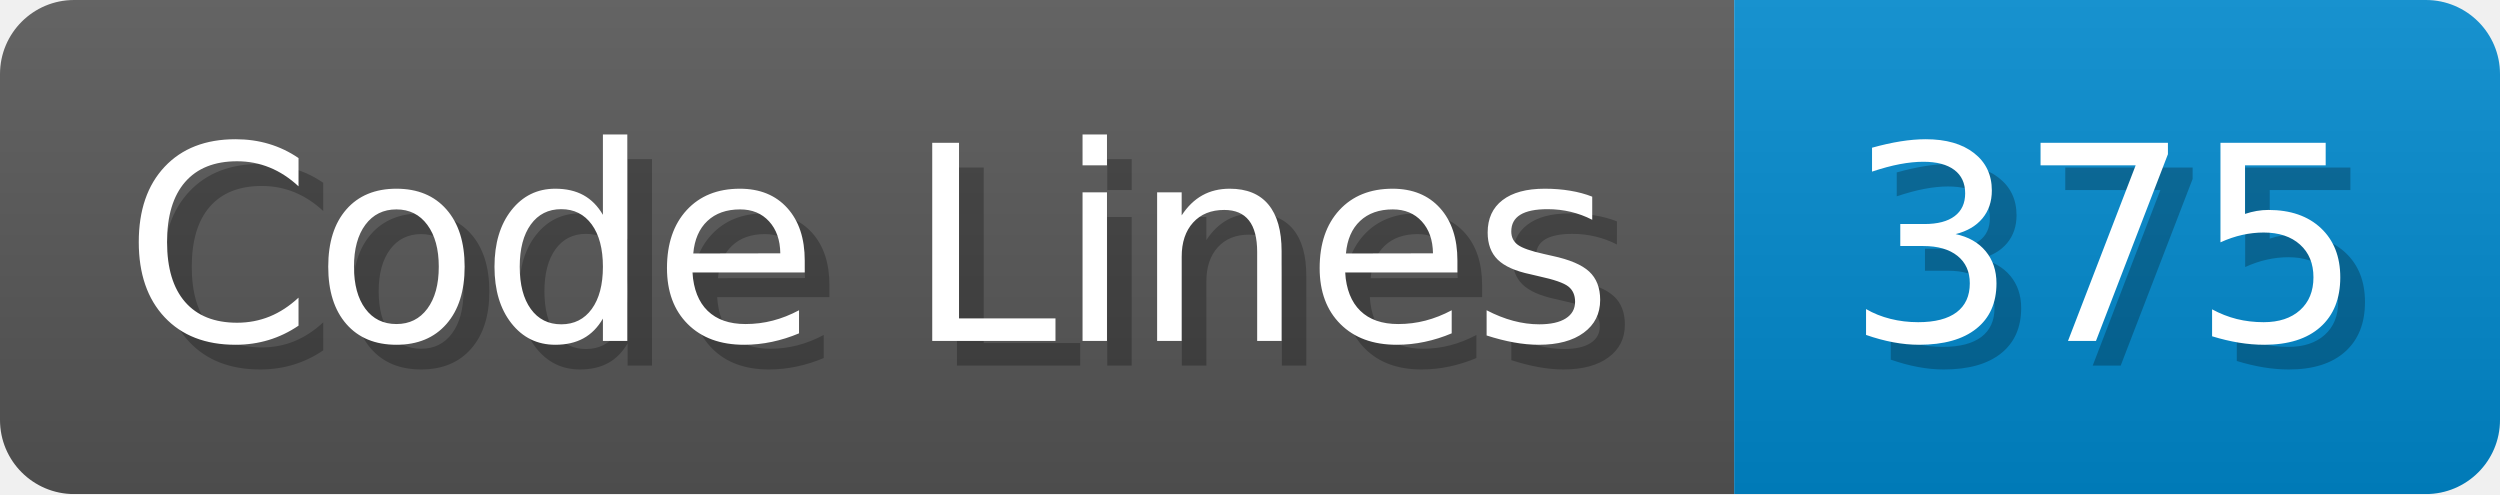
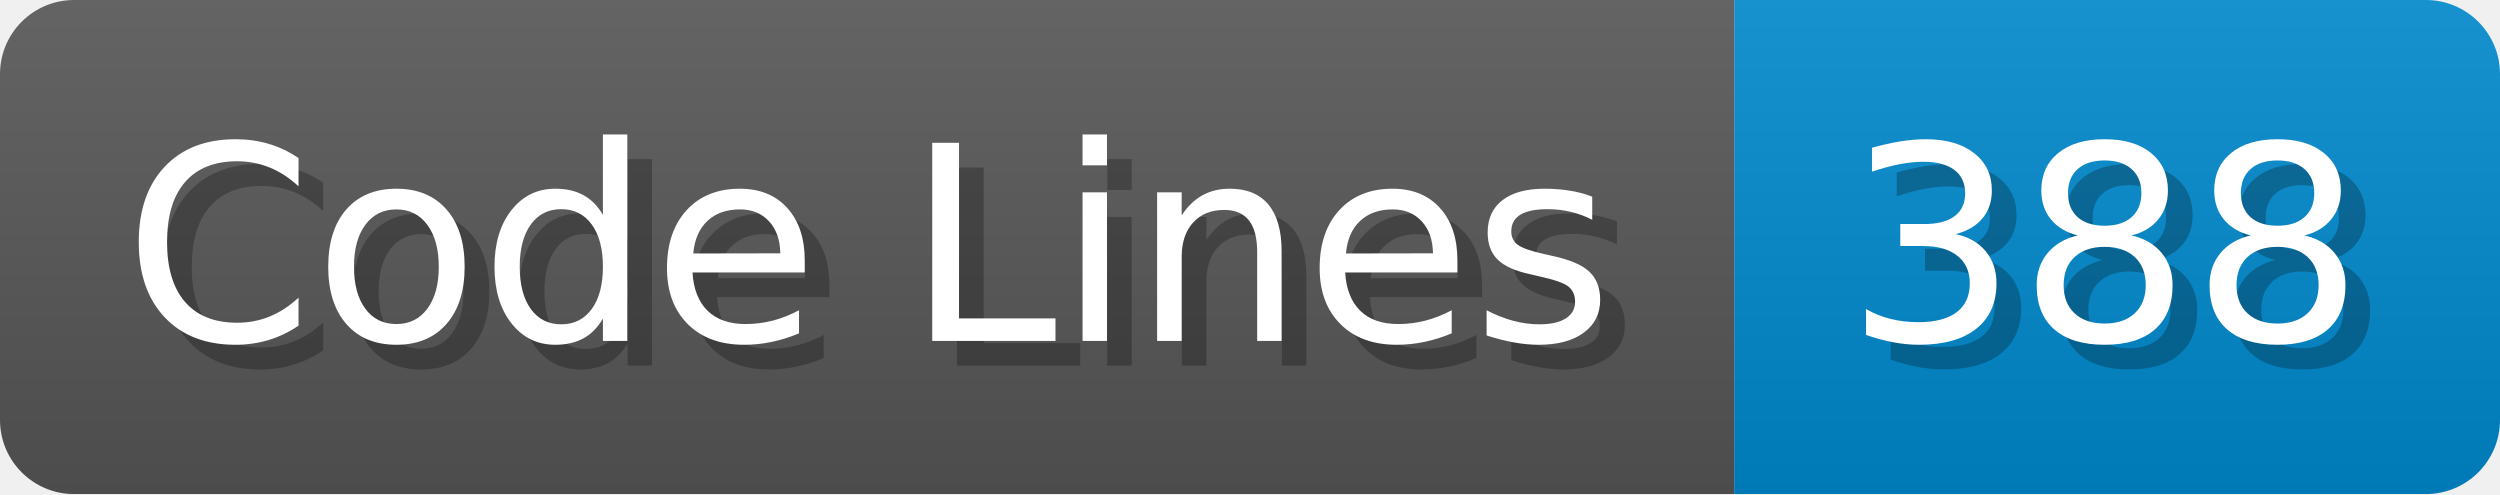
<svg xmlns="http://www.w3.org/2000/svg" width="101.2" height="20" viewBox="0 0 1012 200">
  <linearGradient id="a" x2="0" y2="100%">
    <stop offset="0" stop-opacity=".1" stop-color="#EEE" />
    <stop offset="1" stop-opacity=".1" />
  </linearGradient>
  <mask id="m">
    <rect width="1012" height="200" rx="30" fill="#FFF" />
  </mask>
  <g mask="url(#m)">
    <rect width="702" height="200" fill="#555" />
    <rect width="310" height="200" fill="#08C" x="702" />
    <rect width="1012" height="200" fill="url(#a)" />
  </g>
  <g fill="#fff" text-anchor="start" font-family="Verdana,DejaVu Sans,sans-serif" font-size="110">
    <text x="60" y="148" textLength="602" fill="#000" opacity="0.25">Code Lines</text>
    <text x="50" y="138" textLength="602">Code Lines</text>
-     <text x="757" y="148" textLength="210" fill="#000" opacity="0.25">375</text>
-     <text x="747" y="138" textLength="210">375</text>
+     <text x="757" y="148" textLength="210" fill="#000" opacity="0.25">388</text>
+     <text x="747" y="138" textLength="210">388</text>
  </g>
</svg>
